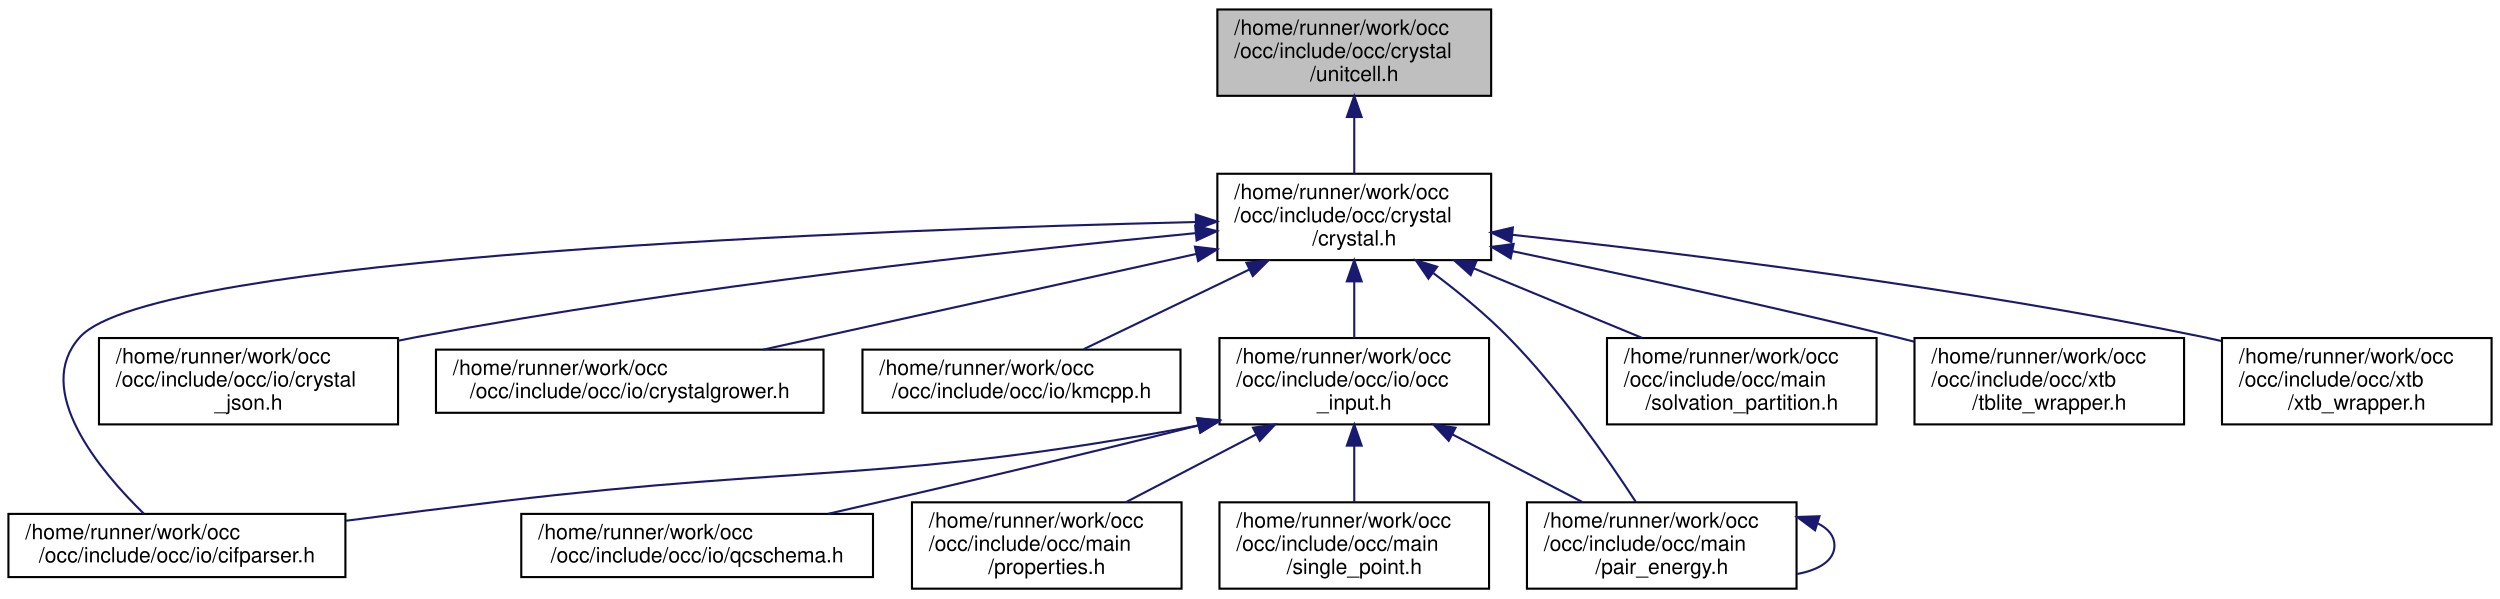
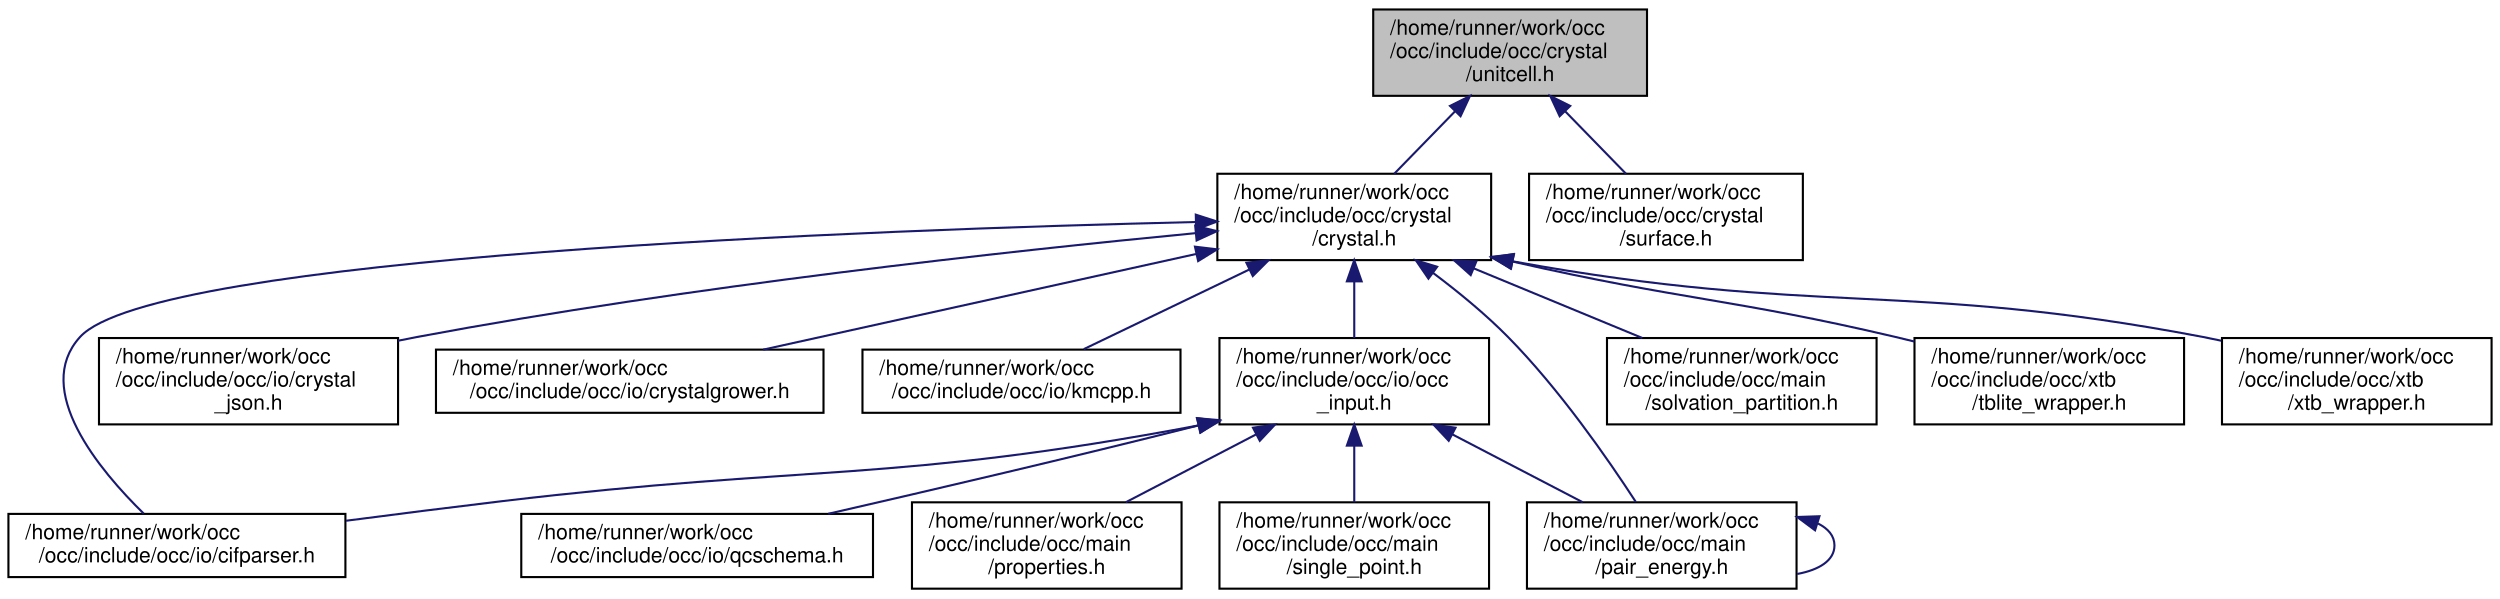
<svg xmlns="http://www.w3.org/2000/svg" xmlns:xlink="http://www.w3.org/1999/xlink" width="1187pt" height="284pt" viewBox="0.00 0.00 1187.00 284.00">
  <g id="graph0" class="graph" transform="scale(1 1) rotate(0) translate(4 280)">
    <g id="node1" class="node">
      <g id="a_node1">
        <a xlink:title=" ">
-           <polygon fill="#bfbfbf" stroke="black" points="574,-234.5 574,-275.5 704,-275.5 704,-234.5 574,-234.5" />
-           <text text-anchor="start" x="582" y="-263.5" font-family="Helvetica,sans-Serif" font-size="10.00">/home/runner/work/occ</text>
-           <text text-anchor="start" x="582" y="-252.5" font-family="Helvetica,sans-Serif" font-size="10.00">/occ/include/occ/crystal</text>
-           <text text-anchor="middle" x="639" y="-241.5" font-family="Helvetica,sans-Serif" font-size="10.00">/unitcell.h</text>
+           <polygon fill="#bfbfbf" stroke="black" points="648,-234.5 648,-275.5 778,-275.5 778,-234.5 648,-234.5" />
+           <text text-anchor="start" x="656" y="-263.5" font-family="Helvetica,sans-Serif" font-size="10.00">/home/runner/work/occ</text>
+           <text text-anchor="start" x="656" y="-252.5" font-family="Helvetica,sans-Serif" font-size="10.00">/occ/include/occ/crystal</text>
+           <text text-anchor="middle" x="713" y="-241.5" font-family="Helvetica,sans-Serif" font-size="10.00">/unitcell.h</text>
        </a>
      </g>
    </g>
    <g id="node2" class="node">
      <g id="a_node2">
        <a xlink:href="crystal_8h.html" target="_top" xlink:title=" ">
          <polygon fill="none" stroke="black" points="574,-156.5 574,-197.5 704,-197.5 704,-156.5 574,-156.5" />
          <text text-anchor="start" x="582" y="-185.5" font-family="Helvetica,sans-Serif" font-size="10.00">/home/runner/work/occ</text>
          <text text-anchor="start" x="582" y="-174.5" font-family="Helvetica,sans-Serif" font-size="10.00">/occ/include/occ/crystal</text>
          <text text-anchor="middle" x="639" y="-163.5" font-family="Helvetica,sans-Serif" font-size="10.00">/crystal.h</text>
        </a>
      </g>
    </g>
    <g id="edge1" class="edge">
-       <path fill="none" stroke="midnightblue" d="M639,-224.3C639,-215.3 639,-205.65 639,-197.51" />
-       <polygon fill="midnightblue" stroke="midnightblue" points="635.5,-224.43 639,-234.43 642.5,-224.43 635.5,-224.43" />
+       <path fill="none" stroke="midnightblue" d="M686.91,-227.2C677.38,-217.42 666.79,-206.54 657.99,-197.51" />
+       <polygon fill="midnightblue" stroke="midnightblue" points="684.46,-229.71 693.94,-234.43 689.47,-224.82 684.46,-229.71" />
+     </g>
+     <g id="node15" class="node">
+       <g id="a_node15">
+         <a xlink:href="crystal_2surface_8h.html" target="_top" xlink:title=" ">
+           <polygon fill="none" stroke="black" points="722,-156.5 722,-197.5 852,-197.5 852,-156.5 722,-156.5" />
+           <text text-anchor="start" x="730" y="-185.5" font-family="Helvetica,sans-Serif" font-size="10.00">/home/runner/work/occ</text>
+           <text text-anchor="start" x="730" y="-174.5" font-family="Helvetica,sans-Serif" font-size="10.00">/occ/include/occ/crystal</text>
+           <text text-anchor="middle" x="787" y="-163.5" font-family="Helvetica,sans-Serif" font-size="10.00">/surface.h</text>
+         </a>
+       </g>
+     </g>
+     <g id="edge17" class="edge">
+       <path fill="none" stroke="midnightblue" d="M739.09,-227.2C748.62,-217.42 759.21,-206.54 768.01,-197.51" />
+       <polygon fill="midnightblue" stroke="midnightblue" points="736.53,-224.82 732.06,-234.43 741.54,-229.71 736.53,-224.82" />
    </g>
    <g id="node3" class="node">
      <g id="a_node3">
        <a xlink:href="cifparser_8h.html" target="_top" xlink:title=" ">
          <polygon fill="none" stroke="black" points="0,-6 0,-36 160,-36 160,-6 0,-6" />
          <text text-anchor="start" x="8" y="-24" font-family="Helvetica,sans-Serif" font-size="10.00">/home/runner/work/occ</text>
          <text text-anchor="middle" x="80" y="-13" font-family="Helvetica,sans-Serif" font-size="10.00">/occ/include/occ/io/cifparser.h</text>
        </a>
      </g>
    </g>
    <g id="edge2" class="edge">
      <path fill="none" stroke="midnightblue" d="M563.5,-174.58C409.15,-170.89 69.04,-158.43 34,-120 11.21,-95 43.21,-56.71 64.22,-36.17" />
      <polygon fill="midnightblue" stroke="midnightblue" points="563.76,-178.08 573.84,-174.82 563.92,-171.09 563.76,-178.08" />
    </g>
    <g id="node4" class="node">
      <g id="a_node4">
        <a xlink:href="crystal__json_8h.html" target="_top" xlink:title=" ">
          <polygon fill="none" stroke="black" points="43,-78.5 43,-119.5 185,-119.5 185,-78.5 43,-78.5" />
          <text text-anchor="start" x="51" y="-107.5" font-family="Helvetica,sans-Serif" font-size="10.00">/home/runner/work/occ</text>
          <text text-anchor="start" x="51" y="-96.5" font-family="Helvetica,sans-Serif" font-size="10.00">/occ/include/occ/io/crystal</text>
          <text text-anchor="middle" x="114" y="-85.5" font-family="Helvetica,sans-Serif" font-size="10.00">_json.h</text>
        </a>
      </g>
    </g>
    <g id="edge3" class="edge">
      <path fill="none" stroke="midnightblue" d="M563.78,-169.31C474.96,-160.77 322.97,-144.15 194,-120 191.04,-119.45 188.04,-118.85 185,-118.22" />
      <polygon fill="midnightblue" stroke="midnightblue" points="563.48,-172.8 573.77,-170.26 564.15,-165.83 563.48,-172.8" />
    </g>
    <g id="node5" class="node">
      <g id="a_node5">
        <a xlink:href="crystalgrower_8h.html" target="_top" xlink:title=" ">
          <polygon fill="none" stroke="black" points="203,-84 203,-114 387,-114 387,-84 203,-84" />
          <text text-anchor="start" x="211" y="-102" font-family="Helvetica,sans-Serif" font-size="10.00">/home/runner/work/occ</text>
          <text text-anchor="middle" x="295" y="-91" font-family="Helvetica,sans-Serif" font-size="10.00">/occ/include/occ/io/crystalgrower.h</text>
        </a>
      </g>
    </g>
    <g id="edge4" class="edge">
      <path fill="none" stroke="midnightblue" d="M563.86,-159.4C502.39,-145.82 416.43,-126.83 358.39,-114" />
      <polygon fill="midnightblue" stroke="midnightblue" points="563.37,-162.88 573.89,-161.62 564.88,-156.04 563.37,-162.88" />
    </g>
    <g id="node6" class="node">
      <g id="a_node6">
        <a xlink:href="kmcpp_8h.html" target="_top" xlink:title=" ">
          <polygon fill="none" stroke="black" points="405.5,-84 405.5,-114 556.5,-114 556.5,-84 405.5,-84" />
          <text text-anchor="start" x="413.5" y="-102" font-family="Helvetica,sans-Serif" font-size="10.00">/home/runner/work/occ</text>
          <text text-anchor="middle" x="481" y="-91" font-family="Helvetica,sans-Serif" font-size="10.00">/occ/include/occ/io/kmcpp.h</text>
        </a>
      </g>
    </g>
    <g id="edge5" class="edge">
      <path fill="none" stroke="midnightblue" d="M589.04,-151.97C563.23,-139.55 532.61,-124.83 510.57,-114.23" />
      <polygon fill="midnightblue" stroke="midnightblue" points="587.78,-155.25 598.31,-156.43 590.82,-148.94 587.78,-155.25" />
    </g>
    <g id="node7" class="node">
      <g id="a_node7">
        <a xlink:href="occ__input_8h.html" target="_top" xlink:title=" ">
          <polygon fill="none" stroke="black" points="575,-78.5 575,-119.5 703,-119.5 703,-78.5 575,-78.5" />
          <text text-anchor="start" x="583" y="-107.5" font-family="Helvetica,sans-Serif" font-size="10.00">/home/runner/work/occ</text>
          <text text-anchor="start" x="583" y="-96.5" font-family="Helvetica,sans-Serif" font-size="10.00">/occ/include/occ/io/occ</text>
          <text text-anchor="middle" x="639" y="-85.5" font-family="Helvetica,sans-Serif" font-size="10.00">_input.h</text>
        </a>
      </g>
    </g>
    <g id="edge6" class="edge">
      <path fill="none" stroke="midnightblue" d="M639,-146.3C639,-137.3 639,-127.65 639,-119.51" />
      <polygon fill="midnightblue" stroke="midnightblue" points="635.5,-146.43 639,-156.43 642.5,-146.43 635.5,-146.43" />
    </g>
    <g id="node9" class="node">
      <g id="a_node9">
        <a xlink:href="pair__energy_8h.html" target="_top" xlink:title=" ">
          <polygon fill="none" stroke="black" points="721,-0.5 721,-41.5 849,-41.5 849,-0.5 721,-0.5" />
          <text text-anchor="start" x="729" y="-29.5" font-family="Helvetica,sans-Serif" font-size="10.00">/home/runner/work/occ</text>
          <text text-anchor="start" x="729" y="-18.5" font-family="Helvetica,sans-Serif" font-size="10.00">/occ/include/occ/main</text>
          <text text-anchor="middle" x="785" y="-7.5" font-family="Helvetica,sans-Serif" font-size="10.00">/pair_energy.h</text>
        </a>
      </g>
    </g>
    <g id="edge13" class="edge">
      <path fill="none" stroke="midnightblue" d="M676.33,-150.48C688.31,-141.5 701.25,-130.91 712,-120 736.28,-95.38 759.24,-62.38 772.71,-41.65" />
      <polygon fill="midnightblue" stroke="midnightblue" points="674.22,-147.69 668.23,-156.43 678.36,-153.33 674.22,-147.69" />
    </g>
    <g id="node12" class="node">
      <g id="a_node12">
        <a xlink:href="solvation__partition_8h.html" target="_top" xlink:title=" ">
          <polygon fill="none" stroke="black" points="759,-78.5 759,-119.5 887,-119.5 887,-78.5 759,-78.5" />
          <text text-anchor="start" x="767" y="-107.5" font-family="Helvetica,sans-Serif" font-size="10.00">/home/runner/work/occ</text>
          <text text-anchor="start" x="767" y="-96.5" font-family="Helvetica,sans-Serif" font-size="10.00">/occ/include/occ/main</text>
          <text text-anchor="middle" x="823" y="-85.5" font-family="Helvetica,sans-Serif" font-size="10.00">/solvation_partition.h</text>
        </a>
      </g>
    </g>
    <g id="edge14" class="edge">
      <path fill="none" stroke="midnightblue" d="M695.63,-152.61C721.31,-142 751.33,-129.6 775.78,-119.51" />
      <polygon fill="midnightblue" stroke="midnightblue" points="694.29,-149.38 686.38,-156.43 696.96,-155.85 694.29,-149.38" />
    </g>
    <g id="node13" class="node">
      <g id="a_node13">
        <a xlink:href="tblite__wrapper_8h.html" target="_top" xlink:title=" ">
          <polygon fill="none" stroke="black" points="905,-78.5 905,-119.5 1033,-119.5 1033,-78.5 905,-78.5" />
          <text text-anchor="start" x="913" y="-107.5" font-family="Helvetica,sans-Serif" font-size="10.00">/home/runner/work/occ</text>
          <text text-anchor="start" x="913" y="-96.5" font-family="Helvetica,sans-Serif" font-size="10.00">/occ/include/occ/xtb</text>
          <text text-anchor="middle" x="969" y="-85.5" font-family="Helvetica,sans-Serif" font-size="10.00">/tblite_wrapper.h</text>
        </a>
      </g>
    </g>
    <g id="edge15" class="edge">
-       <path fill="none" stroke="midnightblue" d="M714.2,-160.71C765.57,-149.99 835.09,-134.97 896,-120 898.94,-119.28 901.93,-118.53 904.96,-117.75" />
-       <polygon fill="midnightblue" stroke="midnightblue" points="713.26,-157.33 704.18,-162.79 714.68,-164.18 713.26,-157.33" />
+       <path fill="none" stroke="midnightblue" d="M714.48,-155.74C795.5,-137.28 818.46,-138.22 896,-120 898.94,-119.31 901.94,-118.58 904.97,-117.83" />
+       <polygon fill="midnightblue" stroke="midnightblue" points="713.26,-152.42 704.31,-158.08 714.84,-159.25 713.26,-152.42" />
    </g>
    <g id="node14" class="node">
      <g id="a_node14">
        <a xlink:href="xtb__wrapper_8h.html" target="_top" xlink:title=" ">
          <polygon fill="none" stroke="black" points="1051,-78.5 1051,-119.5 1179,-119.5 1179,-78.5 1051,-78.5" />
          <text text-anchor="start" x="1059" y="-107.5" font-family="Helvetica,sans-Serif" font-size="10.00">/home/runner/work/occ</text>
          <text text-anchor="start" x="1059" y="-96.5" font-family="Helvetica,sans-Serif" font-size="10.00">/occ/include/occ/xtb</text>
          <text text-anchor="middle" x="1115" y="-85.5" font-family="Helvetica,sans-Serif" font-size="10.00">/xtb_wrapper.h</text>
        </a>
      </g>
    </g>
    <g id="edge16" class="edge">
-       <path fill="none" stroke="midnightblue" d="M714.15,-168.5C795.46,-159.7 928.7,-143.29 1042,-120 1044.83,-119.42 1047.72,-118.79 1050.62,-118.12" />
-       <polygon fill="midnightblue" stroke="midnightblue" points="713.57,-165.04 704,-169.59 714.32,-172 713.57,-165.04" />
+       <path fill="none" stroke="midnightblue" d="M714.4,-155.89C859.39,-129.55 900.75,-146.9 1042,-120 1044.84,-119.46 1047.73,-118.86 1050.64,-118.23" />
+       <polygon fill="midnightblue" stroke="midnightblue" points="713.44,-152.51 704.24,-157.78 714.71,-159.39 713.44,-152.51" />
    </g>
    <g id="edge7" class="edge">
      <path fill="none" stroke="midnightblue" d="M565.31,-78.06C565.2,-78.04 565.1,-78.02 565,-78 419.58,-50.61 380.94,-59.53 234,-42 210.04,-39.14 184.01,-35.84 160.29,-32.75" />
      <polygon fill="midnightblue" stroke="midnightblue" points="564.47,-81.46 574.97,-80.04 565.87,-74.6 564.47,-81.46" />
    </g>
    <g id="node8" class="node">
      <g id="a_node8">
        <a xlink:href="qcschema_8h.html" target="_top" xlink:title=" ">
          <polygon fill="none" stroke="black" points="243.5,-6 243.5,-36 410.5,-36 410.5,-6 243.5,-6" />
          <text text-anchor="start" x="251.5" y="-24" font-family="Helvetica,sans-Serif" font-size="10.00">/home/runner/work/occ</text>
          <text text-anchor="middle" x="327" y="-13" font-family="Helvetica,sans-Serif" font-size="10.00">/occ/include/occ/io/qcschema.h</text>
        </a>
      </g>
    </g>
    <g id="edge8" class="edge">
      <path fill="none" stroke="midnightblue" d="M565.3,-78.08C565.2,-78.05 565.1,-78.03 565,-78 505.53,-62.97 437.37,-47.07 389.27,-36.06" />
      <polygon fill="midnightblue" stroke="midnightblue" points="564.3,-81.43 574.86,-80.53 566.04,-74.65 564.3,-81.43" />
    </g>
    <g id="edge9" class="edge">
      <path fill="none" stroke="midnightblue" d="M685.55,-73.77C705.56,-63.35 728.64,-51.34 747.53,-41.51" />
      <polygon fill="midnightblue" stroke="midnightblue" points="683.85,-70.71 676.6,-78.43 687.08,-76.92 683.85,-70.71" />
    </g>
    <g id="node10" class="node">
      <g id="a_node10">
        <a xlink:href="properties_8h.html" target="_top" xlink:title=" ">
          <polygon fill="none" stroke="black" points="429,-0.5 429,-41.5 557,-41.5 557,-0.5 429,-0.5" />
          <text text-anchor="start" x="437" y="-29.5" font-family="Helvetica,sans-Serif" font-size="10.00">/home/runner/work/occ</text>
          <text text-anchor="start" x="437" y="-18.5" font-family="Helvetica,sans-Serif" font-size="10.00">/occ/include/occ/main</text>
          <text text-anchor="middle" x="493" y="-7.5" font-family="Helvetica,sans-Serif" font-size="10.00">/properties.h</text>
        </a>
      </g>
    </g>
    <g id="edge11" class="edge">
      <path fill="none" stroke="midnightblue" d="M592.45,-73.77C572.44,-63.35 549.36,-51.34 530.47,-41.51" />
      <polygon fill="midnightblue" stroke="midnightblue" points="590.92,-76.92 601.4,-78.43 594.15,-70.71 590.92,-76.92" />
    </g>
    <g id="node11" class="node">
      <g id="a_node11">
        <a xlink:href="single__point_8h.html" target="_top" xlink:title=" ">
          <polygon fill="none" stroke="black" points="575,-0.5 575,-41.5 703,-41.5 703,-0.5 575,-0.5" />
          <text text-anchor="start" x="583" y="-29.5" font-family="Helvetica,sans-Serif" font-size="10.00">/home/runner/work/occ</text>
          <text text-anchor="start" x="583" y="-18.5" font-family="Helvetica,sans-Serif" font-size="10.00">/occ/include/occ/main</text>
          <text text-anchor="middle" x="639" y="-7.5" font-family="Helvetica,sans-Serif" font-size="10.00">/single_point.h</text>
        </a>
      </g>
    </g>
    <g id="edge12" class="edge">
      <path fill="none" stroke="midnightblue" d="M639,-68.3C639,-59.3 639,-49.65 639,-41.51" />
      <polygon fill="midnightblue" stroke="midnightblue" points="635.5,-68.43 639,-78.43 642.5,-68.43 635.5,-68.43" />
    </g>
    <g id="edge10" class="edge">
      <path fill="none" stroke="midnightblue" d="M859.15,-31.45C864.04,-29.02 867,-25.54 867,-21 867,-13.92 859.79,-9.41 849.29,-7.47" />
      <polygon fill="midnightblue" stroke="midnightblue" points="857.79,-28.21 849.29,-34.53 859.88,-34.89 857.79,-28.21" />
    </g>
  </g>
</svg>
